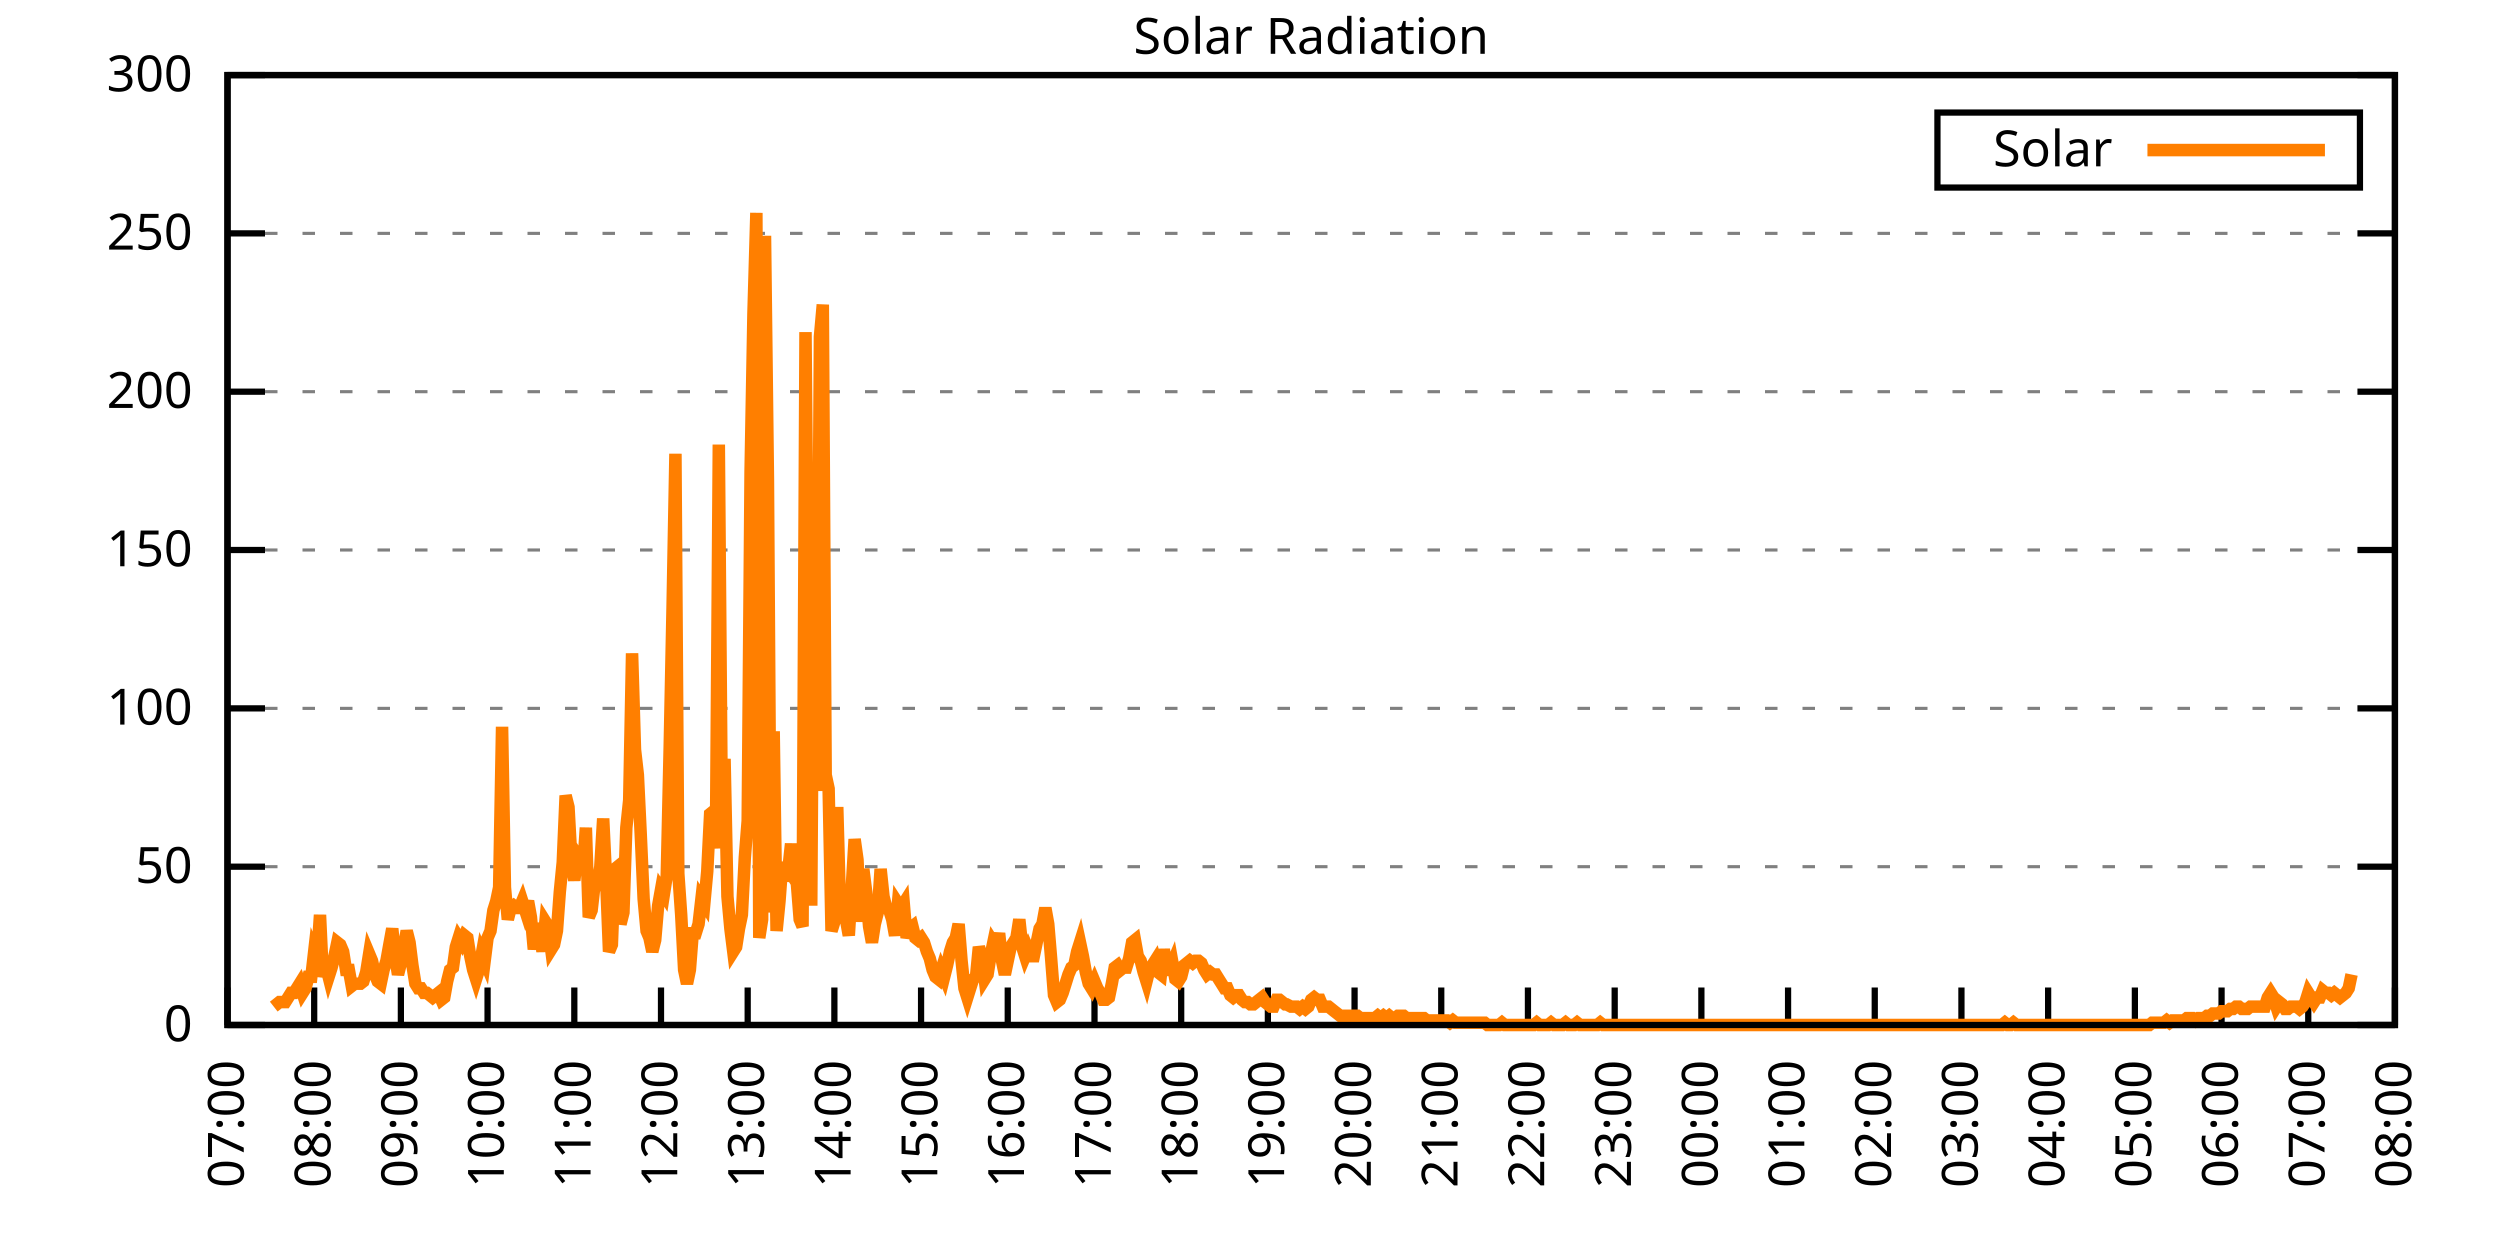
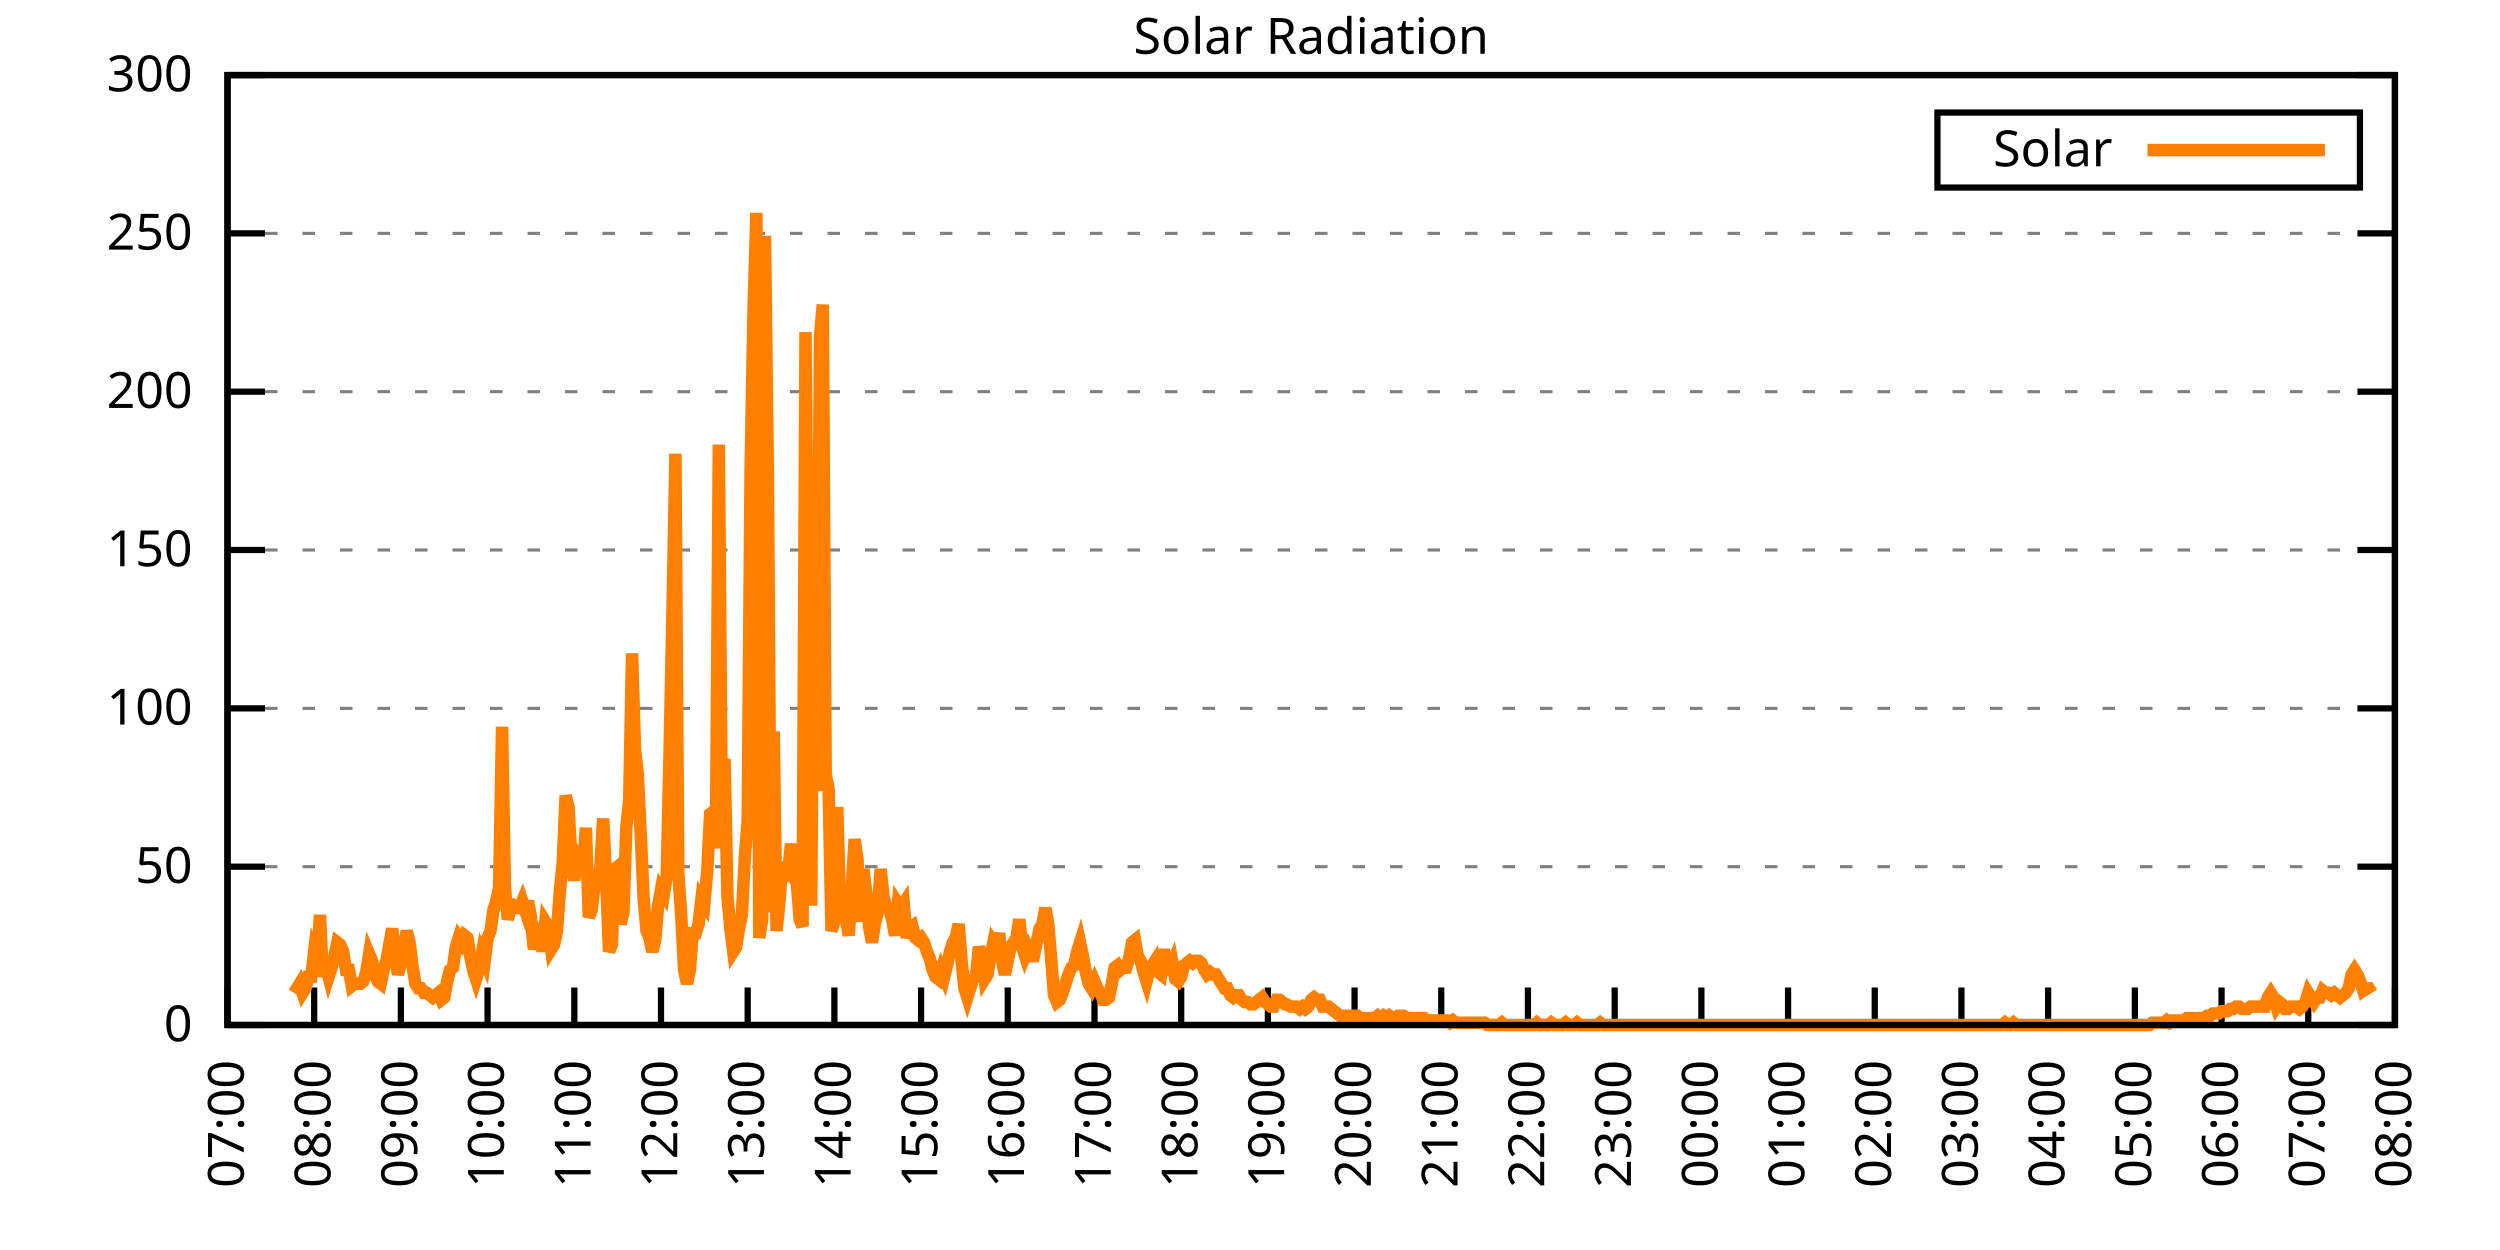
<svg xmlns="http://www.w3.org/2000/svg" xmlns:xlink="http://www.w3.org/1999/xlink" width="400" height="200" viewBox="0 0 400 200">
  <g id="gnuplot_canvas">
    <rect x="0" y="0" width="400" height="200" fill="none" />
    <defs>
      <circle id="gpDot" r="0.5" stroke-width="0.5" stroke="currentColor" />
      <path id="gpPt0" stroke-width="0.333" stroke="currentColor" d="M-1,0 h2 M0,-1 v2" />
      <path id="gpPt1" stroke-width="0.333" stroke="currentColor" d="M-1,-1 L1,1 M1,-1 L-1,1" />
      <path id="gpPt2" stroke-width="0.333" stroke="currentColor" d="M-1,0 L1,0 M0,-1 L0,1 M-1,-1 L1,1 M-1,1 L1,-1" />
      <rect id="gpPt3" stroke-width="0.333" stroke="currentColor" x="-1" y="-1" width="2" height="2" />
      <rect id="gpPt4" stroke-width="0.333" stroke="currentColor" fill="currentColor" x="-1" y="-1" width="2" height="2" />
      <circle id="gpPt5" stroke-width="0.333" stroke="currentColor" cx="0" cy="0" r="1" />
      <use xlink:href="#gpPt5" id="gpPt6" fill="currentColor" stroke="none" />
      <path id="gpPt7" stroke-width="0.333" stroke="currentColor" d="M0,-1.33 L-1.33,0.67 L1.33,0.67 z" />
      <use xlink:href="#gpPt7" id="gpPt8" fill="currentColor" stroke="none" />
      <use xlink:href="#gpPt7" id="gpPt9" stroke="currentColor" transform="rotate(180)" />
      <use xlink:href="#gpPt9" id="gpPt10" fill="currentColor" stroke="none" />
      <use xlink:href="#gpPt3" id="gpPt11" stroke="currentColor" transform="rotate(45)" />
      <use xlink:href="#gpPt11" id="gpPt12" fill="currentColor" stroke="none" />
      <path id="gpPt13" stroke-width="0.333" stroke="currentColor" d="M0,1.330 L1.265,0.411 L0.782,-1.067 L-0.782,-1.076 L-1.265,0.411 z" />
      <use xlink:href="#gpPt13" id="gpPt14" fill="currentColor" stroke="none" />
      <filter id="textbox" filterUnits="objectBoundingBox" x="0" y="0" height="1" width="1">
        <feFlood flood-color="white" flood-opacity="1" result="bgnd" />
        <feComposite in="SourceGraphic" in2="bgnd" operator="atop" />
      </filter>
      <filter id="greybox" filterUnits="objectBoundingBox" x="0" y="0" height="1" width="1">
        <feFlood flood-color="lightgrey" flood-opacity="1" result="grey" />
        <feComposite in="SourceGraphic" in2="grey" operator="atop" />
      </filter>
    </defs>
    <g fill="none" color="white" stroke="currentColor" stroke-width="1.00" stroke-linecap="butt" stroke-linejoin="miter">
</g>
    <g fill="none" color="black" stroke="currentColor" stroke-width="1.00" stroke-linecap="butt" stroke-linejoin="miter">
      <g stroke="none" shape-rendering="crispEdges">
        <polygon fill="rgb(255, 255, 255)" points="36.40,164.00 383.18,164.00 383.18,12.02 36.40,12.02 " />
      </g>
    </g>
    <g fill="none" color="black" stroke="currentColor" stroke-width="1.00" stroke-linecap="butt" stroke-linejoin="miter">
</g>
    <g fill="none" color="black" stroke="black" stroke-width="0.50" stroke-linecap="butt" stroke-linejoin="miter">
</g>
    <g fill="none" color="gray" stroke="currentColor" stroke-width="0.50" stroke-linecap="butt" stroke-linejoin="miter">
      <path stroke="gray" stroke-dasharray="2,4" class="gridline" d="M36.40,164.00 L383.19,164.00  " />
    </g>
    <g fill="none" color="gray" stroke="gray" stroke-width="1.00" stroke-linecap="butt" stroke-linejoin="miter">
</g>
    <g fill="none" color="black" stroke="currentColor" stroke-width="1.00" stroke-linecap="butt" stroke-linejoin="miter">
      <path stroke="black" d="M36.40,164.00 L42.40,164.00 M383.19,164.00 L377.19,164.00  " />
      <g transform="translate(30.80,166.60)" stroke="none" fill="black" font-family="Sans" font-size="8.00" text-anchor="end">
        <text>
          <tspan font-family="Sans"> 0</tspan>
        </text>
      </g>
    </g>
    <g fill="none" color="black" stroke="currentColor" stroke-width="1.00" stroke-linecap="butt" stroke-linejoin="miter">
</g>
    <g fill="none" color="black" stroke="black" stroke-width="0.50" stroke-linecap="butt" stroke-linejoin="miter">
</g>
    <g fill="none" color="gray" stroke="currentColor" stroke-width="0.50" stroke-linecap="butt" stroke-linejoin="miter">
      <path stroke="gray" stroke-dasharray="2,4" class="gridline" d="M36.40,138.67 L383.19,138.67  " />
    </g>
    <g fill="none" color="gray" stroke="gray" stroke-width="1.00" stroke-linecap="butt" stroke-linejoin="miter">
</g>
    <g fill="none" color="black" stroke="currentColor" stroke-width="1.00" stroke-linecap="butt" stroke-linejoin="miter">
      <path stroke="black" d="M36.40,138.67 L42.40,138.67 M383.19,138.67 L377.19,138.67  " />
      <g transform="translate(30.80,141.27)" stroke="none" fill="black" font-family="Sans" font-size="8.00" text-anchor="end">
        <text>
          <tspan font-family="Sans"> 50</tspan>
        </text>
      </g>
    </g>
    <g fill="none" color="black" stroke="currentColor" stroke-width="1.00" stroke-linecap="butt" stroke-linejoin="miter">
</g>
    <g fill="none" color="black" stroke="black" stroke-width="0.50" stroke-linecap="butt" stroke-linejoin="miter">
</g>
    <g fill="none" color="gray" stroke="currentColor" stroke-width="0.50" stroke-linecap="butt" stroke-linejoin="miter">
      <path stroke="gray" stroke-dasharray="2,4" class="gridline" d="M36.40,113.34 L383.19,113.34  " />
    </g>
    <g fill="none" color="gray" stroke="gray" stroke-width="1.00" stroke-linecap="butt" stroke-linejoin="miter">
</g>
    <g fill="none" color="black" stroke="currentColor" stroke-width="1.00" stroke-linecap="butt" stroke-linejoin="miter">
      <path stroke="black" d="M36.40,113.34 L42.40,113.34 M383.19,113.34 L377.19,113.34  " />
      <g transform="translate(30.80,115.94)" stroke="none" fill="black" font-family="Sans" font-size="8.00" text-anchor="end">
        <text>
          <tspan font-family="Sans"> 100</tspan>
        </text>
      </g>
    </g>
    <g fill="none" color="black" stroke="currentColor" stroke-width="1.00" stroke-linecap="butt" stroke-linejoin="miter">
</g>
    <g fill="none" color="black" stroke="black" stroke-width="0.50" stroke-linecap="butt" stroke-linejoin="miter">
</g>
    <g fill="none" color="gray" stroke="currentColor" stroke-width="0.50" stroke-linecap="butt" stroke-linejoin="miter">
      <path stroke="gray" stroke-dasharray="2,4" class="gridline" d="M36.40,88.00 L383.19,88.00  " />
    </g>
    <g fill="none" color="gray" stroke="gray" stroke-width="1.00" stroke-linecap="butt" stroke-linejoin="miter">
</g>
    <g fill="none" color="black" stroke="currentColor" stroke-width="1.00" stroke-linecap="butt" stroke-linejoin="miter">
      <path stroke="black" d="M36.40,88.00 L42.40,88.00 M383.19,88.00 L377.19,88.00  " />
      <g transform="translate(30.80,90.60)" stroke="none" fill="black" font-family="Sans" font-size="8.00" text-anchor="end">
        <text>
          <tspan font-family="Sans"> 150</tspan>
        </text>
      </g>
    </g>
    <g fill="none" color="black" stroke="currentColor" stroke-width="1.00" stroke-linecap="butt" stroke-linejoin="miter">
</g>
    <g fill="none" color="black" stroke="black" stroke-width="0.50" stroke-linecap="butt" stroke-linejoin="miter">
</g>
    <g fill="none" color="gray" stroke="currentColor" stroke-width="0.50" stroke-linecap="butt" stroke-linejoin="miter">
      <path stroke="gray" stroke-dasharray="2,4" class="gridline" d="M36.40,62.67 L383.19,62.67  " />
    </g>
    <g fill="none" color="gray" stroke="gray" stroke-width="1.00" stroke-linecap="butt" stroke-linejoin="miter">
</g>
    <g fill="none" color="black" stroke="currentColor" stroke-width="1.00" stroke-linecap="butt" stroke-linejoin="miter">
      <path stroke="black" d="M36.40,62.67 L42.40,62.67 M383.19,62.67 L377.19,62.67  " />
      <g transform="translate(30.80,65.27)" stroke="none" fill="black" font-family="Sans" font-size="8.00" text-anchor="end">
        <text>
          <tspan font-family="Sans"> 200</tspan>
        </text>
      </g>
    </g>
    <g fill="none" color="black" stroke="currentColor" stroke-width="1.00" stroke-linecap="butt" stroke-linejoin="miter">
</g>
    <g fill="none" color="black" stroke="black" stroke-width="0.50" stroke-linecap="butt" stroke-linejoin="miter">
</g>
    <g fill="none" color="gray" stroke="currentColor" stroke-width="0.50" stroke-linecap="butt" stroke-linejoin="miter">
      <path stroke="gray" stroke-dasharray="2,4" class="gridline" d="M36.40,37.34 L383.19,37.34  " />
    </g>
    <g fill="none" color="gray" stroke="gray" stroke-width="1.00" stroke-linecap="butt" stroke-linejoin="miter">
</g>
    <g fill="none" color="black" stroke="currentColor" stroke-width="1.00" stroke-linecap="butt" stroke-linejoin="miter">
      <path stroke="black" d="M36.40,37.34 L42.40,37.34 M383.19,37.34 L377.19,37.34  " />
      <g transform="translate(30.80,39.94)" stroke="none" fill="black" font-family="Sans" font-size="8.00" text-anchor="end">
        <text>
          <tspan font-family="Sans"> 250</tspan>
        </text>
      </g>
    </g>
    <g fill="none" color="black" stroke="currentColor" stroke-width="1.00" stroke-linecap="butt" stroke-linejoin="miter">
</g>
    <g fill="none" color="black" stroke="black" stroke-width="0.50" stroke-linecap="butt" stroke-linejoin="miter">
</g>
    <g fill="none" color="gray" stroke="currentColor" stroke-width="0.50" stroke-linecap="butt" stroke-linejoin="miter">
      <path stroke="gray" stroke-dasharray="2,4" class="gridline" d="M36.40,12.01 L383.19,12.01  " />
    </g>
    <g fill="none" color="gray" stroke="gray" stroke-width="1.00" stroke-linecap="butt" stroke-linejoin="miter">
</g>
    <g fill="none" color="black" stroke="currentColor" stroke-width="1.00" stroke-linecap="butt" stroke-linejoin="miter">
      <path stroke="black" d="M36.40,12.01 L42.40,12.01 M383.19,12.01 L377.19,12.01  " />
      <g transform="translate(30.80,14.61)" stroke="none" fill="black" font-family="Sans" font-size="8.00" text-anchor="end">
        <text>
          <tspan font-family="Sans"> 300</tspan>
        </text>
      </g>
    </g>
    <g fill="none" color="black" stroke="currentColor" stroke-width="1.00" stroke-linecap="butt" stroke-linejoin="miter">
      <path stroke="black" d="M36.40,164.00 L36.40,158.00  " />
      <g transform="translate(39.00,169.60) rotate(270.00)" stroke="none" fill="black" font-family="Sans" font-size="8.00" text-anchor="end">
        <text>
          <tspan font-family="Sans">07:00</tspan>
        </text>
      </g>
    </g>
    <g fill="none" color="black" stroke="currentColor" stroke-width="1.00" stroke-linecap="butt" stroke-linejoin="miter">
      <path stroke="black" d="M50.27,164.00 L50.27,158.00  " />
      <g transform="translate(52.87,169.60) rotate(270.00)" stroke="none" fill="black" font-family="Sans" font-size="8.00" text-anchor="end">
        <text>
          <tspan font-family="Sans">08:00</tspan>
        </text>
      </g>
    </g>
    <g fill="none" color="black" stroke="currentColor" stroke-width="1.00" stroke-linecap="butt" stroke-linejoin="miter">
      <path stroke="black" d="M64.14,164.00 L64.14,158.00  " />
      <g transform="translate(66.74,169.60) rotate(270.00)" stroke="none" fill="black" font-family="Sans" font-size="8.00" text-anchor="end">
        <text>
          <tspan font-family="Sans">09:00</tspan>
        </text>
      </g>
    </g>
    <g fill="none" color="black" stroke="currentColor" stroke-width="1.00" stroke-linecap="butt" stroke-linejoin="miter">
      <path stroke="black" d="M78.01,164.00 L78.01,158.00  " />
      <g transform="translate(80.61,169.60) rotate(270.00)" stroke="none" fill="black" font-family="Sans" font-size="8.00" text-anchor="end">
        <text>
          <tspan font-family="Sans">10:00</tspan>
        </text>
      </g>
    </g>
    <g fill="none" color="black" stroke="currentColor" stroke-width="1.00" stroke-linecap="butt" stroke-linejoin="miter">
      <path stroke="black" d="M91.89,164.00 L91.89,158.00  " />
      <g transform="translate(94.49,169.60) rotate(270.00)" stroke="none" fill="black" font-family="Sans" font-size="8.00" text-anchor="end">
        <text>
          <tspan font-family="Sans">11:00</tspan>
        </text>
      </g>
    </g>
    <g fill="none" color="black" stroke="currentColor" stroke-width="1.00" stroke-linecap="butt" stroke-linejoin="miter">
      <path stroke="black" d="M105.76,164.00 L105.76,158.00  " />
      <g transform="translate(108.36,169.60) rotate(270.00)" stroke="none" fill="black" font-family="Sans" font-size="8.00" text-anchor="end">
        <text>
          <tspan font-family="Sans">12:00</tspan>
        </text>
      </g>
    </g>
    <g fill="none" color="black" stroke="currentColor" stroke-width="1.00" stroke-linecap="butt" stroke-linejoin="miter">
      <path stroke="black" d="M119.63,164.00 L119.63,158.00  " />
      <g transform="translate(122.23,169.60) rotate(270.00)" stroke="none" fill="black" font-family="Sans" font-size="8.00" text-anchor="end">
        <text>
          <tspan font-family="Sans">13:00</tspan>
        </text>
      </g>
    </g>
    <g fill="none" color="black" stroke="currentColor" stroke-width="1.00" stroke-linecap="butt" stroke-linejoin="miter">
      <path stroke="black" d="M133.50,164.00 L133.50,158.00  " />
      <g transform="translate(136.10,169.60) rotate(270.00)" stroke="none" fill="black" font-family="Sans" font-size="8.00" text-anchor="end">
        <text>
          <tspan font-family="Sans">14:00</tspan>
        </text>
      </g>
    </g>
    <g fill="none" color="black" stroke="currentColor" stroke-width="1.00" stroke-linecap="butt" stroke-linejoin="miter">
      <path stroke="black" d="M147.37,164.00 L147.37,158.00  " />
      <g transform="translate(149.97,169.60) rotate(270.00)" stroke="none" fill="black" font-family="Sans" font-size="8.00" text-anchor="end">
        <text>
          <tspan font-family="Sans">15:00</tspan>
        </text>
      </g>
    </g>
    <g fill="none" color="black" stroke="currentColor" stroke-width="1.00" stroke-linecap="butt" stroke-linejoin="miter">
      <path stroke="black" d="M161.24,164.00 L161.24,158.00  " />
      <g transform="translate(163.84,169.60) rotate(270.00)" stroke="none" fill="black" font-family="Sans" font-size="8.00" text-anchor="end">
        <text>
          <tspan font-family="Sans">16:00</tspan>
        </text>
      </g>
    </g>
    <g fill="none" color="black" stroke="currentColor" stroke-width="1.00" stroke-linecap="butt" stroke-linejoin="miter">
      <path stroke="black" d="M175.12,164.00 L175.12,158.00  " />
      <g transform="translate(177.72,169.60) rotate(270.00)" stroke="none" fill="black" font-family="Sans" font-size="8.00" text-anchor="end">
        <text>
          <tspan font-family="Sans">17:00</tspan>
        </text>
      </g>
    </g>
    <g fill="none" color="black" stroke="currentColor" stroke-width="1.00" stroke-linecap="butt" stroke-linejoin="miter">
      <path stroke="black" d="M188.99,164.00 L188.99,158.00  " />
      <g transform="translate(191.59,169.60) rotate(270.00)" stroke="none" fill="black" font-family="Sans" font-size="8.00" text-anchor="end">
        <text>
          <tspan font-family="Sans">18:00</tspan>
        </text>
      </g>
    </g>
    <g fill="none" color="black" stroke="currentColor" stroke-width="1.00" stroke-linecap="butt" stroke-linejoin="miter">
      <path stroke="black" d="M202.86,164.00 L202.86,158.00  " />
      <g transform="translate(205.46,169.60) rotate(270.00)" stroke="none" fill="black" font-family="Sans" font-size="8.00" text-anchor="end">
        <text>
          <tspan font-family="Sans">19:00</tspan>
        </text>
      </g>
    </g>
    <g fill="none" color="black" stroke="currentColor" stroke-width="1.00" stroke-linecap="butt" stroke-linejoin="miter">
      <path stroke="black" d="M216.73,164.00 L216.73,158.00  " />
      <g transform="translate(219.33,169.60) rotate(270.00)" stroke="none" fill="black" font-family="Sans" font-size="8.00" text-anchor="end">
        <text>
          <tspan font-family="Sans">20:00</tspan>
        </text>
      </g>
    </g>
    <g fill="none" color="black" stroke="currentColor" stroke-width="1.00" stroke-linecap="butt" stroke-linejoin="miter">
      <path stroke="black" d="M230.60,164.00 L230.60,158.00  " />
      <g transform="translate(233.20,169.60) rotate(270.00)" stroke="none" fill="black" font-family="Sans" font-size="8.00" text-anchor="end">
        <text>
          <tspan font-family="Sans">21:00</tspan>
        </text>
      </g>
    </g>
    <g fill="none" color="black" stroke="currentColor" stroke-width="1.00" stroke-linecap="butt" stroke-linejoin="miter">
      <path stroke="black" d="M244.47,164.00 L244.47,158.00  " />
      <g transform="translate(247.07,169.60) rotate(270.00)" stroke="none" fill="black" font-family="Sans" font-size="8.00" text-anchor="end">
        <text>
          <tspan font-family="Sans">22:00</tspan>
        </text>
      </g>
    </g>
    <g fill="none" color="black" stroke="currentColor" stroke-width="1.00" stroke-linecap="butt" stroke-linejoin="miter">
      <path stroke="black" d="M258.35,164.00 L258.35,158.00  " />
      <g transform="translate(260.95,169.60) rotate(270.00)" stroke="none" fill="black" font-family="Sans" font-size="8.00" text-anchor="end">
        <text>
          <tspan font-family="Sans">23:00</tspan>
        </text>
      </g>
    </g>
    <g fill="none" color="black" stroke="currentColor" stroke-width="1.00" stroke-linecap="butt" stroke-linejoin="miter">
      <path stroke="black" d="M272.22,164.00 L272.22,158.00  " />
      <g transform="translate(274.82,169.60) rotate(270.00)" stroke="none" fill="black" font-family="Sans" font-size="8.00" text-anchor="end">
        <text>
          <tspan font-family="Sans">00:00</tspan>
        </text>
      </g>
    </g>
    <g fill="none" color="black" stroke="currentColor" stroke-width="1.00" stroke-linecap="butt" stroke-linejoin="miter">
      <path stroke="black" d="M286.09,164.00 L286.09,158.00  " />
      <g transform="translate(288.69,169.60) rotate(270.00)" stroke="none" fill="black" font-family="Sans" font-size="8.00" text-anchor="end">
        <text>
          <tspan font-family="Sans">01:00</tspan>
        </text>
      </g>
    </g>
    <g fill="none" color="black" stroke="currentColor" stroke-width="1.00" stroke-linecap="butt" stroke-linejoin="miter">
      <path stroke="black" d="M299.96,164.00 L299.96,158.00  " />
      <g transform="translate(302.56,169.60) rotate(270.00)" stroke="none" fill="black" font-family="Sans" font-size="8.00" text-anchor="end">
        <text>
          <tspan font-family="Sans">02:00</tspan>
        </text>
      </g>
    </g>
    <g fill="none" color="black" stroke="currentColor" stroke-width="1.00" stroke-linecap="butt" stroke-linejoin="miter">
      <path stroke="black" d="M313.83,164.00 L313.83,158.00  " />
      <g transform="translate(316.43,169.60) rotate(270.00)" stroke="none" fill="black" font-family="Sans" font-size="8.00" text-anchor="end">
        <text>
          <tspan font-family="Sans">03:00</tspan>
        </text>
      </g>
    </g>
    <g fill="none" color="black" stroke="currentColor" stroke-width="1.00" stroke-linecap="butt" stroke-linejoin="miter">
      <path stroke="black" d="M327.70,164.00 L327.70,158.00  " />
      <g transform="translate(330.30,169.60) rotate(270.00)" stroke="none" fill="black" font-family="Sans" font-size="8.00" text-anchor="end">
        <text>
          <tspan font-family="Sans">04:00</tspan>
        </text>
      </g>
    </g>
    <g fill="none" color="black" stroke="currentColor" stroke-width="1.00" stroke-linecap="butt" stroke-linejoin="miter">
      <path stroke="black" d="M341.58,164.00 L341.58,158.00  " />
      <g transform="translate(344.18,169.60) rotate(270.00)" stroke="none" fill="black" font-family="Sans" font-size="8.00" text-anchor="end">
        <text>
          <tspan font-family="Sans">05:00</tspan>
        </text>
      </g>
    </g>
    <g fill="none" color="black" stroke="currentColor" stroke-width="1.00" stroke-linecap="butt" stroke-linejoin="miter">
      <path stroke="black" d="M355.45,164.00 L355.45,158.00  " />
      <g transform="translate(358.05,169.60) rotate(270.00)" stroke="none" fill="black" font-family="Sans" font-size="8.00" text-anchor="end">
        <text>
          <tspan font-family="Sans">06:00</tspan>
        </text>
      </g>
    </g>
    <g fill="none" color="black" stroke="currentColor" stroke-width="1.00" stroke-linecap="butt" stroke-linejoin="miter">
      <path stroke="black" d="M369.32,164.00 L369.32,158.00  " />
      <g transform="translate(371.92,169.60) rotate(270.00)" stroke="none" fill="black" font-family="Sans" font-size="8.00" text-anchor="end">
        <text>
          <tspan font-family="Sans">07:00</tspan>
        </text>
      </g>
    </g>
    <g fill="none" color="black" stroke="currentColor" stroke-width="1.00" stroke-linecap="butt" stroke-linejoin="miter">
      <path stroke="black" d="M383.19,164.00 L383.19,158.00  " />
      <g transform="translate(385.79,169.60) rotate(270.00)" stroke="none" fill="black" font-family="Sans" font-size="8.00" text-anchor="end">
        <text>
          <tspan font-family="Sans">08:00</tspan>
        </text>
      </g>
    </g>
    <g fill="none" color="black" stroke="currentColor" stroke-width="1.00" stroke-linecap="butt" stroke-linejoin="miter">
</g>
    <g fill="none" color="black" stroke="currentColor" stroke-width="1.00" stroke-linecap="butt" stroke-linejoin="miter">
      <path stroke="black" d="M36.40,12.01 L36.40,164.00 L383.19,164.00 L383.19,12.01 L36.40,12.01 Z  " />
    </g>
    <g fill="none" color="black" stroke="currentColor" stroke-width="1.00" stroke-linecap="butt" stroke-linejoin="miter">
</g>
    <g fill="none" color="black" stroke="currentColor" stroke-width="1.00" stroke-linecap="butt" stroke-linejoin="miter">
      <path stroke="black" d="M309.99,30.01 L309.99,18.01 L377.59,18.01 L377.59,30.01 L309.99,30.01 Z  " />
    </g>
    <g id="Solar_Radiation_plot_1">
      <g fill="none" color="white" stroke="black" stroke-width="2.00" stroke-linecap="butt" stroke-linejoin="miter">
</g>
      <g fill="none" color="black" stroke="currentColor" stroke-width="2.00" stroke-linecap="butt" stroke-linejoin="miter">
        <g transform="translate(337.99,26.61)" stroke="none" fill="black" font-family="Sans" font-size="8.00" text-anchor="end">
          <text>
            <tspan font-family="Sans">Solar</tspan>
          </text>
        </g>
      </g>
      <g fill="none" color="black" stroke="currentColor" stroke-width="2.00" stroke-linecap="butt" stroke-linejoin="miter">
-         <path stroke="rgb(255, 127,   0)" d="M343.59,24.01 L371.99,24.01 M43.80,161.06 L44.26,160.70 L44.72,160.33 L45.19,160.33 L45.65,160.33 L46.11,159.60   L46.57,158.86 L47.03,158.86 L47.50,158.13 L47.96,157.39 L48.42,158.86 L48.88,158.13 L49.35,156.29 L49.81,156.29   L50.27,152.25 L50.73,153.35 L51.20,146.38 L51.66,156.29 L52.12,154.46 L52.58,156.29 L53.05,154.82 L53.51,152.99   L53.97,150.79 L54.43,151.15 L54.90,152.25 L55.36,155.19 L55.82,155.19 L56.28,157.76 L56.75,157.39 L57.21,157.39   L57.67,157.39 L58.13,157.03 L58.59,155.56 L59.06,152.62 L59.52,153.72 L59.98,155.92 L60.44,157.03 L60.91,157.39   L61.37,155.19 L61.83,153.72 L62.29,151.15 L62.76,148.58 L63.22,152.99 L63.68,155.92 L64.14,154.09 L64.61,151.52   L65.07,148.95 L65.53,150.79 L65.99,154.46 L66.46,157.39 L66.92,158.13 L67.38,158.13 L67.84,158.86 L68.30,158.86   L68.77,159.23 L69.23,159.60 L69.69,159.23 L70.15,158.86 L70.62,159.96 L71.08,159.60 L71.54,157.03 L72.00,155.19   L72.47,154.82 L72.93,151.52 L73.39,150.05 L73.85,150.79 L74.32,149.68 L74.78,150.05 L75.24,152.99 L75.70,155.19   L76.17,156.66 L76.63,155.19 L77.09,152.62 L77.55,153.72 L78.01,150.05 L78.48,148.95 L78.94,145.65 L79.40,144.18   L79.86,141.98 L80.33,116.28 L80.79,141.98 L81.25,147.11 L81.71,145.28 L82.18,144.91 L82.64,145.28 L83.10,145.28   L83.56,144.18 L84.03,145.65 L84.49,144.18 L84.95,146.75 L85.41,151.89 L85.88,148.58 L86.34,148.58 L86.80,152.25   L87.26,147.48 L87.72,148.22 L88.19,151.89 L88.65,151.15 L89.11,148.95 L89.57,142.71 L90.04,137.94 L90.50,127.29   L90.96,129.13 L91.42,137.57 L91.89,140.87 L92.35,136.84 L92.81,137.57 L93.27,139.41 L93.74,132.43 L94.20,146.75   L94.66,145.65 L95.12,141.61 L95.59,141.61 L96.05,138.67 L96.51,130.96 L96.97,140.51 L97.44,152.25 L97.90,151.15   L98.36,139.04 L98.82,138.67 L99.28,147.85 L99.75,146.01 L100.21,132.43 L100.67,128.03 L101.13,104.53 L101.60,119.95   L102.06,123.99 L102.52,133.53 L102.98,143.81 L103.45,148.95 L103.91,150.05 L104.37,152.25 L104.83,150.42 L105.30,144.91   L105.76,142.34 L106.22,143.08 L106.68,140.14 L107.15,119.58 L107.61,97.19 L108.07,72.60 L108.53,139.77 L108.99,146.38   L109.46,155.19 L109.92,157.39 L110.38,155.19 L110.84,149.32 L111.31,149.32 L111.77,147.85 L112.23,143.81 L112.69,144.55   L113.16,139.41 L113.62,130.23 L114.08,129.86 L114.54,135.74 L115.01,71.13 L115.47,127.29 L115.93,121.42 L116.39,143.44   L116.86,148.58 L117.32,152.25 L117.78,151.52 L118.24,148.58 L118.70,146.38 L119.17,137.20 L119.63,131.33 L120.09,75.53   L120.55,50.21 L121.02,34.06 L121.48,150.05 L121.94,147.11 L122.40,37.73 L122.87,76.64 L123.33,146.01 L123.79,117.01   L124.25,148.95 L124.72,144.18 L125.18,137.94 L125.64,140.87 L126.10,139.41 L126.57,135.00 L127.03,140.51 L127.49,141.24   L127.95,147.11 L128.41,148.22 L128.88,53.14 L129.34,106.00 L129.80,144.91 L130.26,74.80 L130.73,126.56 L131.19,53.88   L131.65,48.74 L132.11,123.99 L132.58,126.19 L133.04,148.95 L133.50,147.48 L133.96,129.13 L134.43,146.01 L134.89,145.65   L135.35,147.11 L135.81,149.68 L136.28,141.98 L136.74,134.27 L137.20,137.57 L137.66,147.48 L138.13,139.04 L138.59,142.71   L139.05,148.22 L139.51,150.79 L139.97,147.85 L140.44,146.01 L140.90,139.04 L141.36,143.44 L141.82,145.28 L142.29,145.65   L142.75,147.11 L143.21,149.68 L143.67,144.55 L144.14,145.28 L144.60,144.55 L145.06,150.05 L145.52,148.58 L145.99,148.22   L146.45,150.05 L146.91,150.42 L147.37,150.05 L147.84,150.79 L148.30,152.25 L148.76,153.35 L149.22,155.19 L149.68,156.29   L150.15,156.66 L150.61,155.19 L151.07,156.29 L151.53,154.46 L152.00,152.25 L152.46,150.79 L152.92,150.05 L153.38,147.85   L153.85,153.72 L154.31,158.13 L154.77,159.60 L155.23,158.13 L155.70,156.66 L156.16,156.29 L156.62,151.52 L157.08,152.99   L157.55,156.66 L158.01,155.92 L158.47,152.99 L158.93,150.79 L159.39,151.52 L159.86,149.32 L160.32,153.72 L160.78,155.92   L161.24,153.72 L161.71,151.52 L162.17,150.79 L162.63,150.05 L163.09,147.11 L163.56,151.52 L164.02,152.99 L164.48,151.89   L164.94,152.99 L165.41,152.99 L165.87,150.79 L166.33,148.58 L166.79,147.85 L167.26,145.28 L167.72,147.85 L168.18,153.35   L168.64,159.23 L169.10,160.33 L169.57,159.96 L170.03,158.86 L170.49,157.39 L170.95,155.92 L171.42,154.82 L171.88,154.46   L172.34,152.25 L172.80,150.79 L173.27,152.99 L173.73,155.56 L174.19,157.39 L174.65,158.13 L175.12,157.03 L175.58,158.13   L176.04,158.86 L176.50,159.96 L176.97,159.96 L177.43,159.60 L177.89,157.39 L178.35,154.82 L178.82,154.46 L179.28,155.19   L179.74,154.82 L180.20,154.82 L180.66,153.35 L181.13,150.79 L181.59,150.42 L182.05,152.99 L182.51,153.72 L182.98,155.56   L183.44,157.03 L183.90,155.19 L184.36,154.46 L184.83,153.72 L185.29,155.56 L185.75,155.92 L186.21,151.89 L186.68,155.19   L187.14,155.19 L187.60,154.09 L188.06,156.66 L188.53,157.03 L188.99,156.29 L189.45,154.46 L189.91,154.09 L190.37,153.72   L190.84,154.09 L191.30,153.72 L191.76,153.72 L192.22,154.09 L192.69,155.19 L193.15,155.92 L193.61,155.56 L194.07,155.92   L194.54,155.92 L195.00,156.66 L195.46,157.39 L195.92,158.13 L196.39,158.13 L196.85,159.23 L197.31,159.60 L197.77,159.23   L198.24,159.23 L198.70,159.96 L199.16,160.33 L199.62,160.33 L200.08,160.70 L200.55,160.70 L201.01,160.33 L201.47,159.96   L201.93,159.60 L202.40,160.33 L202.86,160.70 L203.32,161.06 L203.78,161.06 L204.25,159.96 L204.71,159.96 L205.17,160.33   L205.63,160.70 L205.86,160.70 L206.56,161.06 L207.02,161.06 L207.48,161.06 L207.95,161.43 L208.41,161.06 L208.87,161.43   L209.33,161.06 L209.80,159.96 L210.26,159.60 L210.72,159.96 L211.18,159.96 L211.64,161.06 L212.11,161.06 L212.57,161.06   L213.03,161.43 L213.49,161.80 L213.96,162.16 L214.42,162.53 L214.88,162.53 L215.34,162.53 L215.81,162.53 L216.27,162.53   L216.73,162.53 L217.19,162.53 L217.66,162.90 L218.12,162.90 L218.58,162.90 L219.04,162.90 L219.51,162.90 L219.97,162.90   L220.43,162.53 L220.89,162.90 L221.35,162.53 L221.82,162.90 L222.28,162.53 L222.74,162.90 L223.20,162.90 L223.67,162.53   L224.13,162.53 L224.59,162.53 L225.05,162.90 L225.52,162.90 L225.98,162.90 L226.44,162.90 L226.90,162.90 L227.37,162.90   L227.83,162.90 L228.29,163.27 L228.75,163.27 L229.22,163.27 L229.68,163.27 L230.14,163.27 L230.60,163.27 L231.06,163.27   L231.53,163.27 L231.99,163.63 L232.45,163.27 L232.91,163.63 L233.38,163.63 L233.84,163.63 L234.30,163.63 L234.76,163.63   L235.23,163.63 L235.69,163.63 L236.15,163.63 L236.61,163.63 L237.08,163.63 L237.54,163.63 L238.00,164.00 L238.46,164.00   L238.93,164.00 L239.39,164.00 L239.85,164.00 L240.31,163.63 L240.77,164.00 L241.24,164.00 L241.70,164.00 L242.16,164.00   L242.62,164.00 L243.09,164.00 L243.55,164.00 L244.01,164.00 L244.47,164.00 L244.94,164.00 L245.40,164.00 L245.86,163.63   L246.32,164.00 L246.79,164.00 L247.25,164.00 L247.71,164.00 L248.17,163.63 L248.64,164.00 L249.10,164.00 L249.56,164.00   L250.02,164.00 L250.49,163.63 L250.95,164.00 L251.41,164.00 L251.87,164.00 L252.33,163.63 L252.80,164.00 L253.26,164.00   L253.72,164.00 L254.18,164.00 L254.65,164.00 L255.11,164.00 L255.57,164.00 L256.03,163.63 L256.50,164.00 L256.96,164.00   L257.42,164.00 L257.88,164.00 L258.35,164.00 L258.81,164.00 L259.27,164.00 L259.73,164.00 L260.20,164.00 L260.66,164.00   L261.12,164.00 L261.58,164.00 L262.04,164.00 L262.51,164.00 L262.97,164.00 L263.43,164.00 L263.89,164.00 L264.36,164.00   L264.82,164.00 L265.28,164.00 L265.74,164.00 L266.21,164.00 L266.67,164.00 L267.13,164.00 L267.59,164.00 L268.06,164.00   L268.52,164.00 L268.98,164.00 L269.44,164.00 L269.91,164.00 L270.37,164.00 L270.83,164.00 L271.29,164.00 L271.75,164.00   L272.22,164.00 L272.68,164.00 L273.14,164.00 L273.60,164.00 L274.07,164.00 L274.53,164.00 L274.99,164.00 L275.45,164.00   L275.92,164.00 L276.38,164.00 L276.84,164.00 L277.30,164.00 L277.77,164.00 L278.23,164.00 L278.69,164.00 L279.15,164.00   L279.62,164.00 L280.08,164.00 L280.54,164.00 L281.00,164.00 L281.46,164.00 L281.93,164.00 L282.39,164.00 L282.85,164.00   L283.31,164.00 L283.78,164.00 L284.24,164.00 L284.70,164.00 L285.16,164.00 L285.63,164.00 L286.09,164.00 L286.55,164.00   L287.01,164.00 L287.48,164.00 L287.94,164.00 L288.40,164.00 L288.86,164.00 L289.33,164.00 L289.79,164.00 L290.25,164.00   L290.71,164.00 L291.18,164.00 L291.64,164.00 L292.10,164.00 L292.56,164.00 L293.02,164.00 L293.49,164.00 L293.95,164.00   L294.41,164.00 L294.87,164.00 L295.34,164.00 L295.80,164.00 L296.26,164.00 L296.72,164.00 L297.19,164.00 L297.65,164.00   L298.11,164.00 L298.57,164.00 L299.04,164.00 L299.50,164.00 L299.96,164.00 L300.42,164.00 L300.89,164.00 L301.35,164.00   L301.81,164.00 L302.27,164.00 L302.73,164.00 L303.20,164.00 L303.66,164.00 L304.12,164.00 L304.58,164.00 L305.05,164.00   L305.51,164.00 L305.97,164.00 L306.43,164.00 L306.90,164.00 L307.36,164.00 L307.82,164.00 L308.28,164.00 L308.75,164.00   L309.21,164.00 L309.67,164.00 L310.13,164.00 L310.60,164.00 L311.06,164.00 L311.52,164.00 L311.98,164.00 L312.44,164.00   L312.91,164.00 L313.37,164.00 L313.83,164.00 L314.29,164.00 L314.76,164.00 L315.22,164.00 L315.68,164.00 L316.14,164.00   L316.61,164.00 L317.07,164.00 L317.53,164.00 L317.99,164.00 L318.46,164.00 L318.92,164.00 L319.38,164.00 L319.84,164.00   L320.31,164.00 L320.77,163.63 L321.23,164.00 L321.69,164.00 L322.15,163.63 L322.62,164.00 L323.08,164.00 L323.54,164.00   L324.00,164.00 L324.47,164.00 L324.93,164.00 L325.39,164.00 L325.85,164.00 L326.32,164.00 L326.78,164.00 L327.24,164.00   L327.70,164.00 L328.17,164.00 L328.63,164.00 L329.09,164.00 L329.55,164.00 L330.02,164.00 L330.48,164.00 L330.94,164.00   L331.40,164.00 L331.87,164.00 L332.33,164.00 L332.79,164.00 L333.25,164.00 L333.71,164.00 L334.18,164.00 L334.64,164.00   L335.10,164.00 L335.56,164.00 L336.03,164.00 L336.49,164.00 L336.95,164.00 L337.41,164.00 L337.88,164.00 L338.34,164.00   L338.80,164.00 L339.26,164.00 L339.73,164.00 L340.19,164.00 L340.65,164.00 L341.11,164.00 L341.58,164.00 L342.04,164.00   L342.50,164.00 L342.96,164.00 L343.42,164.00 L343.89,164.00 L344.35,163.63 L344.81,163.63 L345.27,163.63 L345.74,163.63   L346.20,163.63 L346.66,163.27 L347.12,163.63 L347.59,163.27 L348.05,163.27 L348.51,163.27 L348.97,163.27 L349.44,163.27   L349.90,162.90 L350.36,162.90 L350.82,162.90 L351.29,163.27 L351.75,162.90 L352.21,162.90 L352.67,162.90 L353.13,162.53   L353.60,162.53 L354.06,162.16 L354.52,162.16 L354.98,162.16 L355.45,161.80 L355.91,161.80 L356.37,161.80 L356.83,161.43   L357.30,161.43 L357.76,161.06 L358.22,161.06 L358.68,161.43 L359.15,161.43 L359.61,161.43 L360.07,161.06 L360.53,161.06   L361.00,161.06 L361.46,161.06 L361.92,161.06 L362.38,161.06 L362.84,159.60 L363.31,158.86 L363.77,159.60 L364.23,161.06   L364.69,160.33 L365.16,160.70 L365.62,161.43 L366.08,161.43 L366.54,161.06 L367.01,161.06 L367.47,161.06 L367.93,161.43   L368.39,161.06 L368.86,160.33 L369.32,158.86 L369.78,159.60 L370.24,160.33 L370.71,159.60 L371.17,159.60 L371.63,158.49   L372.09,158.86 L372.56,158.86 L373.02,159.23 L373.48,158.86 L373.94,159.23 L374.40,159.60 L374.87,159.23 L375.33,158.86   L375.79,158.13 L376.25,155.92  " />
+         <path stroke="rgb(255, 127,   0)" d="M343.59,24.01 L371.99,24.01 M47.03,158.86 L47.50,158.13 L47.96,157.39 L48.42,158.86 L48.88,158.13 L49.35,156.29   L49.81,156.29 L50.27,152.25 L50.73,153.35 L51.20,146.38 L51.66,156.29 L52.12,154.46 L52.58,156.29 L53.05,154.82   L53.51,152.99 L53.97,150.79 L54.43,151.15 L54.90,152.25 L55.36,155.19 L55.82,155.19 L56.28,157.76 L56.75,157.39   L57.21,157.39 L57.67,157.39 L58.13,157.03 L58.59,155.56 L59.06,152.62 L59.52,153.72 L59.98,155.92 L60.44,157.03   L60.91,157.39 L61.37,155.19 L61.83,153.72 L62.29,151.15 L62.76,148.58 L63.22,152.99 L63.68,155.92 L64.14,154.09   L64.61,151.52 L65.07,148.95 L65.53,150.79 L65.99,154.46 L66.46,157.39 L66.92,158.13 L67.38,158.13 L67.84,158.86   L68.30,158.86 L68.77,159.23 L69.23,159.60 L69.69,159.23 L70.15,158.86 L70.62,159.96 L71.08,159.60 L71.54,157.03   L72.00,155.19 L72.47,154.82 L72.93,151.52 L73.39,150.05 L73.85,150.79 L74.32,149.68 L74.78,150.05 L75.24,152.99   L75.70,155.19 L76.17,156.66 L76.63,155.19 L77.09,152.62 L77.55,153.72 L78.01,150.05 L78.48,148.95 L78.94,145.65   L79.40,144.18 L79.86,141.98 L80.33,116.28 L80.79,141.98 L81.25,147.11 L81.71,145.28 L82.18,144.91 L82.64,145.28   L83.10,145.28 L83.56,144.18 L84.03,145.65 L84.49,144.18 L84.95,146.75 L85.41,151.89 L85.88,148.58 L86.34,148.58   L86.80,152.25 L87.26,147.48 L87.72,148.22 L88.19,151.89 L88.65,151.15 L89.11,148.95 L89.57,142.71 L90.04,137.94   L90.50,127.29 L90.96,129.13 L91.42,137.57 L91.89,140.87 L92.35,136.84 L92.81,137.57 L93.27,139.41 L93.74,132.43   L94.20,146.75 L94.66,145.65 L95.12,141.61 L95.59,141.61 L96.05,138.67 L96.51,130.96 L96.97,140.51 L97.44,152.25   L97.90,151.15 L98.36,139.04 L98.82,138.67 L99.28,147.85 L99.75,146.01 L100.21,132.43 L100.67,128.03 L101.13,104.53   L101.60,119.95 L102.06,123.99 L102.52,133.53 L102.98,143.81 L103.45,148.95 L103.91,150.05 L104.37,152.25 L104.83,150.42   L105.30,144.91 L105.76,142.34 L106.22,143.08 L106.68,140.14 L107.15,119.58 L107.61,97.19 L108.07,72.60 L108.53,139.77   L108.99,146.38 L109.46,155.19 L109.92,157.39 L110.38,155.19 L110.84,149.32 L111.31,149.32 L111.77,147.85 L112.23,143.81   L112.69,144.55 L113.16,139.41 L113.62,130.23 L114.08,129.86 L114.54,135.74 L115.01,71.13 L115.47,127.29 L115.93,121.42   L116.39,143.44 L116.86,148.58 L117.32,152.25 L117.78,151.52 L118.24,148.58 L118.70,146.38 L119.17,137.20 L119.63,131.33   L120.09,75.53 L120.55,50.21 L121.02,34.06 L121.48,150.05 L121.94,147.11 L122.40,37.73 L122.87,76.64 L123.33,146.01   L123.79,117.01 L124.25,148.95 L124.72,144.18 L125.18,137.94 L125.64,140.87 L126.10,139.41 L126.57,135.00 L127.03,140.51   L127.49,141.24 L127.95,147.11 L128.41,148.22 L128.88,53.14 L129.34,106.00 L129.80,144.91 L130.26,74.80 L130.73,126.56   L131.19,53.88 L131.65,48.74 L132.11,123.99 L132.58,126.19 L133.04,148.95 L133.50,147.48 L133.96,129.13 L134.43,146.01   L134.89,145.65 L135.35,147.11 L135.81,149.68 L136.28,141.98 L136.74,134.27 L137.20,137.57 L137.66,147.48 L138.13,139.04   L138.59,142.71 L139.05,148.22 L139.51,150.79 L139.97,147.85 L140.44,146.01 L140.90,139.04 L141.36,143.44 L141.82,145.28   L142.29,145.65 L142.75,147.11 L143.21,149.68 L143.67,144.55 L144.14,145.28 L144.60,144.55 L145.06,150.05 L145.52,148.58   L145.99,148.22 L146.45,150.05 L146.91,150.42 L147.37,150.05 L147.84,150.79 L148.30,152.25 L148.76,153.35 L149.22,155.19   L149.68,156.29 L150.15,156.66 L150.61,155.19 L151.07,156.29 L151.53,154.46 L152.00,152.25 L152.46,150.79 L152.92,150.05   L153.38,147.85 L153.85,153.72 L154.31,158.13 L154.77,159.60 L155.23,158.13 L155.70,156.66 L156.16,156.29 L156.62,151.52   L157.08,152.99 L157.55,156.66 L158.01,155.92 L158.47,152.99 L158.93,150.79 L159.39,151.52 L159.86,149.32 L160.32,153.72   L160.78,155.92 L161.24,153.72 L161.71,151.52 L162.17,150.79 L162.63,150.05 L163.09,147.11 L163.56,151.52 L164.02,152.99   L164.48,151.89 L164.94,152.99 L165.41,152.99 L165.87,150.79 L166.33,148.58 L166.79,147.85 L167.26,145.28 L167.72,147.85   L168.18,153.35 L168.64,159.23 L169.10,160.33 L169.57,159.96 L170.03,158.86 L170.49,157.39 L170.95,155.92 L171.42,154.82   L171.88,154.46 L172.34,152.25 L172.80,150.79 L173.27,152.99 L173.73,155.56 L174.19,157.39 L174.65,158.13 L175.12,157.03   L175.58,158.13 L176.04,158.86 L176.50,159.96 L176.97,159.96 L177.43,159.60 L177.89,157.39 L178.35,154.82 L178.82,154.46   L179.28,155.19 L179.74,154.82 L180.20,154.82 L180.66,153.35 L181.13,150.79 L181.59,150.42 L182.05,152.99 L182.51,153.72   L182.98,155.56 L183.44,157.03 L183.90,155.19 L184.36,154.46 L184.83,153.72 L185.29,155.56 L185.75,155.92 L186.21,151.89   L186.68,155.19 L187.14,155.19 L187.60,154.09 L188.06,156.66 L188.53,157.03 L188.99,156.29 L189.45,154.46 L189.91,154.09   L190.37,153.72 L190.84,154.09 L191.30,153.72 L191.76,153.72 L192.22,154.09 L192.69,155.19 L193.15,155.92 L193.61,155.56   L194.07,155.92 L194.54,155.92 L195.00,156.66 L195.46,157.39 L195.92,158.13 L196.39,158.13 L196.85,159.23 L197.31,159.60   L197.77,159.23 L198.24,159.23 L198.70,159.96 L199.16,160.33 L199.62,160.33 L200.08,160.70 L200.55,160.70 L201.01,160.33   L201.47,159.96 L201.93,159.60 L202.40,160.33 L202.86,160.70 L203.32,161.06 L203.78,161.06 L204.25,159.96 L204.71,159.96   L205.17,160.33 L205.63,160.70 L205.86,160.70 L206.56,161.06 L207.02,161.06 L207.48,161.06 L207.95,161.43 L208.41,161.06   L208.87,161.43 L209.33,161.06 L209.80,159.96 L210.26,159.60 L210.72,159.96 L211.18,159.96 L211.64,161.06 L212.11,161.06   L212.57,161.06 L213.03,161.43 L213.49,161.80 L213.96,162.16 L214.42,162.53 L214.88,162.53 L215.34,162.53 L215.81,162.53   L216.27,162.53 L216.73,162.53 L217.19,162.53 L217.66,162.90 L218.12,162.90 L218.58,162.90 L219.04,162.90 L219.51,162.90   L219.97,162.90 L220.43,162.53 L220.89,162.90 L221.35,162.53 L221.82,162.90 L222.28,162.53 L222.74,162.90 L223.20,162.90   L223.67,162.53 L224.13,162.53 L224.59,162.53 L225.05,162.90 L225.52,162.90 L225.98,162.90 L226.44,162.90 L226.90,162.90   L227.37,162.90 L227.83,162.90 L228.29,163.27 L228.75,163.27 L229.22,163.27 L229.68,163.27 L230.14,163.27 L230.60,163.27   L231.06,163.27 L231.53,163.27 L231.99,163.63 L232.45,163.27 L232.91,163.63 L233.38,163.63 L233.84,163.63 L234.30,163.63   L234.76,163.63 L235.23,163.63 L235.69,163.63 L236.15,163.63 L236.61,163.63 L237.08,163.63 L237.54,163.63 L238.00,164.00   L238.46,164.00 L238.93,164.00 L239.39,164.00 L239.85,164.00 L240.31,163.63 L240.77,164.00 L241.24,164.00 L241.70,164.00   L242.16,164.00 L242.62,164.00 L243.09,164.00 L243.55,164.00 L244.01,164.00 L244.47,164.00 L244.94,164.00 L245.40,164.00   L245.86,163.63 L246.32,164.00 L246.79,164.00 L247.25,164.00 L247.71,164.00 L248.17,163.63 L248.64,164.00 L249.10,164.00   L249.56,164.00 L250.02,164.00 L250.49,163.63 L250.95,164.00 L251.41,164.00 L251.87,164.00 L252.33,163.63 L252.80,164.00   L253.26,164.00 L253.72,164.00 L254.18,164.00 L254.65,164.00 L255.11,164.00 L255.57,164.00 L256.03,163.63 L256.50,164.00   L256.96,164.00 L257.42,164.00 L257.88,164.00 L258.35,164.00 L258.81,164.00 L259.27,164.00 L259.73,164.00 L260.20,164.00   L260.66,164.00 L261.12,164.00 L261.58,164.00 L262.04,164.00 L262.51,164.00 L262.97,164.00 L263.43,164.00 L263.89,164.00   L264.36,164.00 L264.82,164.00 L265.28,164.00 L265.74,164.00 L266.21,164.00 L266.67,164.00 L267.13,164.00 L267.59,164.00   L268.06,164.00 L268.52,164.00 L268.98,164.00 L269.44,164.00 L269.91,164.00 L270.37,164.00 L270.83,164.00 L271.29,164.00   L271.75,164.00 L272.22,164.00 L272.68,164.00 L273.14,164.00 L273.60,164.00 L274.07,164.00 L274.53,164.00 L274.99,164.00   L275.45,164.00 L275.92,164.00 L276.38,164.00 L276.84,164.00 L277.30,164.00 L277.77,164.00 L278.23,164.00 L278.69,164.00   L279.15,164.00 L279.62,164.00 L280.08,164.00 L280.54,164.00 L281.00,164.00 L281.46,164.00 L281.93,164.00 L282.39,164.00   L282.85,164.00 L283.31,164.00 L283.78,164.00 L284.24,164.00 L284.70,164.00 L285.16,164.00 L285.63,164.00 L286.09,164.00   L286.55,164.00 L287.01,164.00 L287.48,164.00 L287.94,164.00 L288.40,164.00 L288.86,164.00 L289.33,164.00 L289.79,164.00   L290.25,164.00 L290.71,164.00 L291.18,164.00 L291.64,164.00 L292.10,164.00 L292.56,164.00 L293.02,164.00 L293.49,164.00   L293.95,164.00 L294.41,164.00 L294.87,164.00 L295.34,164.00 L295.80,164.00 L296.26,164.00 L296.72,164.00 L297.19,164.00   L297.65,164.00 L298.11,164.00 L298.57,164.00 L299.04,164.00 L299.50,164.00 L299.96,164.00 L300.42,164.00 L300.89,164.00   L301.35,164.00 L301.81,164.00 L302.27,164.00 L302.73,164.00 L303.20,164.00 L303.66,164.00 L304.12,164.00 L304.58,164.00   L305.05,164.00 L305.51,164.00 L305.97,164.00 L306.43,164.00 L306.90,164.00 L307.36,164.00 L307.82,164.00 L308.28,164.00   L308.75,164.00 L309.21,164.00 L309.67,164.00 L310.13,164.00 L310.60,164.00 L311.06,164.00 L311.52,164.00 L311.98,164.00   L312.44,164.00 L312.91,164.00 L313.37,164.00 L313.83,164.00 L314.29,164.00 L314.76,164.00 L315.22,164.00 L315.68,164.00   L316.14,164.00 L316.61,164.00 L317.07,164.00 L317.53,164.00 L317.99,164.00 L318.46,164.00 L318.92,164.00 L319.38,164.00   L319.84,164.00 L320.31,164.00 L320.77,163.63 L321.23,164.00 L321.69,164.00 L322.15,163.63 L322.62,164.00 L323.08,164.00   L323.54,164.00 L324.00,164.00 L324.47,164.00 L324.93,164.00 L325.39,164.00 L325.85,164.00 L326.32,164.00 L326.78,164.00   L327.24,164.00 L327.70,164.00 L328.17,164.00 L328.63,164.00 L329.09,164.00 L329.55,164.00 L330.02,164.00 L330.48,164.00   L330.94,164.00 L331.40,164.00 L331.87,164.00 L332.33,164.00 L332.79,164.00 L333.25,164.00 L333.71,164.00 L334.18,164.00   L334.64,164.00 L335.10,164.00 L335.56,164.00 L336.03,164.00 L336.49,164.00 L336.95,164.00 L337.41,164.00 L337.88,164.00   L338.34,164.00 L338.80,164.00 L339.26,164.00 L339.73,164.00 L340.19,164.00 L340.65,164.00 L341.11,164.00 L341.58,164.00   L342.04,164.00 L342.50,164.00 L342.96,164.00 L343.42,164.00 L343.89,164.00 L344.35,163.63 L344.81,163.63 L345.27,163.63   L345.74,163.63 L346.20,163.63 L346.66,163.27 L347.12,163.63 L347.59,163.27 L348.05,163.27 L348.51,163.27 L348.97,163.27   L349.44,163.27 L349.90,162.90 L350.36,162.90 L350.82,162.90 L351.29,163.27 L351.75,162.90 L352.21,162.90 L352.67,162.90   L353.13,162.53 L353.60,162.53 L354.06,162.16 L354.52,162.16 L354.98,162.16 L355.45,161.80 L355.91,161.80 L356.37,161.80   L356.83,161.43 L357.30,161.43 L357.76,161.06 L358.22,161.06 L358.68,161.43 L359.15,161.43 L359.61,161.43 L360.07,161.06   L360.53,161.06 L361.00,161.06 L361.46,161.06 L361.92,161.06 L362.38,161.06 L362.84,159.60 L363.31,158.86 L363.77,159.60   L364.23,161.06 L364.69,160.33 L365.16,160.70 L365.62,161.43 L366.08,161.43 L366.54,161.06 L367.01,161.06 L367.47,161.06   L367.93,161.43 L368.39,161.06 L368.86,160.33 L369.32,158.86 L369.78,159.60 L370.24,160.33 L370.71,159.60 L371.17,159.60   L371.63,158.49 L372.09,158.86 L372.56,158.86 L373.02,159.23 L373.48,158.86 L373.94,159.23 L374.40,159.60 L374.87,159.23   L375.33,158.86 L375.79,158.13 L376.25,155.92 L376.72,155.19 L377.18,155.92 L377.64,157.03 L378.10,158.49 L378.57,158.13   L379.03,158.13 L379.49,158.86  " />
      </g>
    </g>
    <g fill="none" color="black" stroke="currentColor" stroke-width="2.00" stroke-linecap="butt" stroke-linejoin="miter">
</g>
    <g fill="none" color="black" stroke="black" stroke-width="1.00" stroke-linecap="butt" stroke-linejoin="miter">
</g>
    <g fill="none" color="black" stroke="currentColor" stroke-width="1.00" stroke-linecap="butt" stroke-linejoin="miter">
      <path stroke="black" d="M36.40,12.01 L36.40,164.00 L383.19,164.00 L383.19,12.01 L36.40,12.01 Z  " />
      <g transform="translate(6.80,88.01) rotate(270.00)" stroke="none" fill="black" font-family="Sans" font-size="8.00" text-anchor="middle">
        <text />
      </g>
    </g>
    <g fill="none" color="black" stroke="currentColor" stroke-width="1.00" stroke-linecap="butt" stroke-linejoin="miter">
</g>
    <g fill="none" color="black" stroke="currentColor" stroke-width="1.00" stroke-linecap="butt" stroke-linejoin="miter">
      <g transform="translate(209.79,8.61)" stroke="none" fill="black" font-family="Sans" font-size="8.00" text-anchor="middle">
        <text>
          <tspan font-family="Sans">Solar Radiation</tspan>
        </text>
      </g>
    </g>
    <g fill="none" color="black" stroke="currentColor" stroke-width="1.00" stroke-linecap="butt" stroke-linejoin="miter">
</g>
  </g>
</svg>
